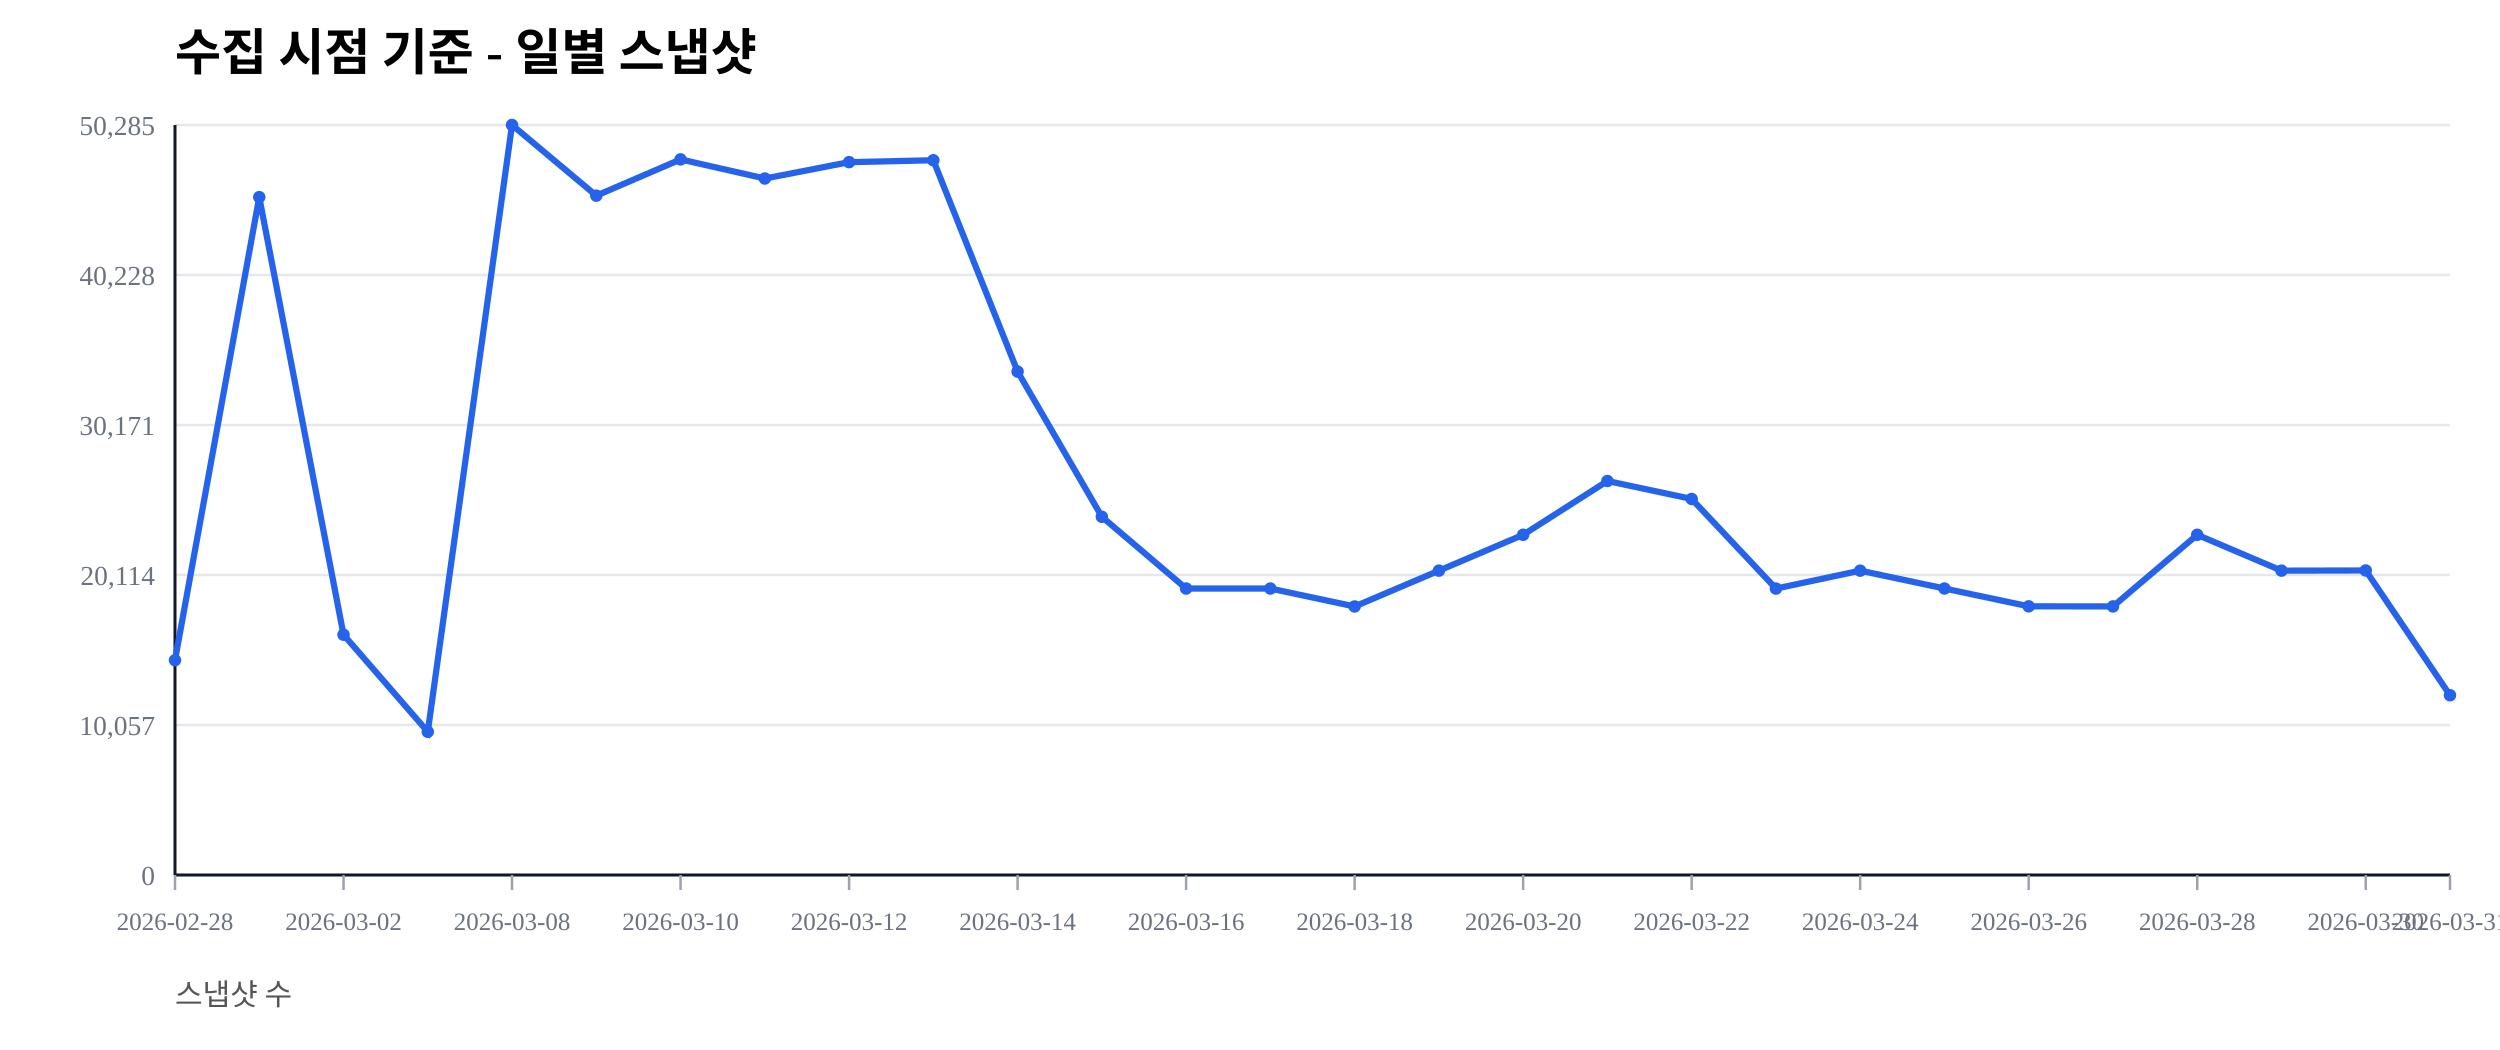
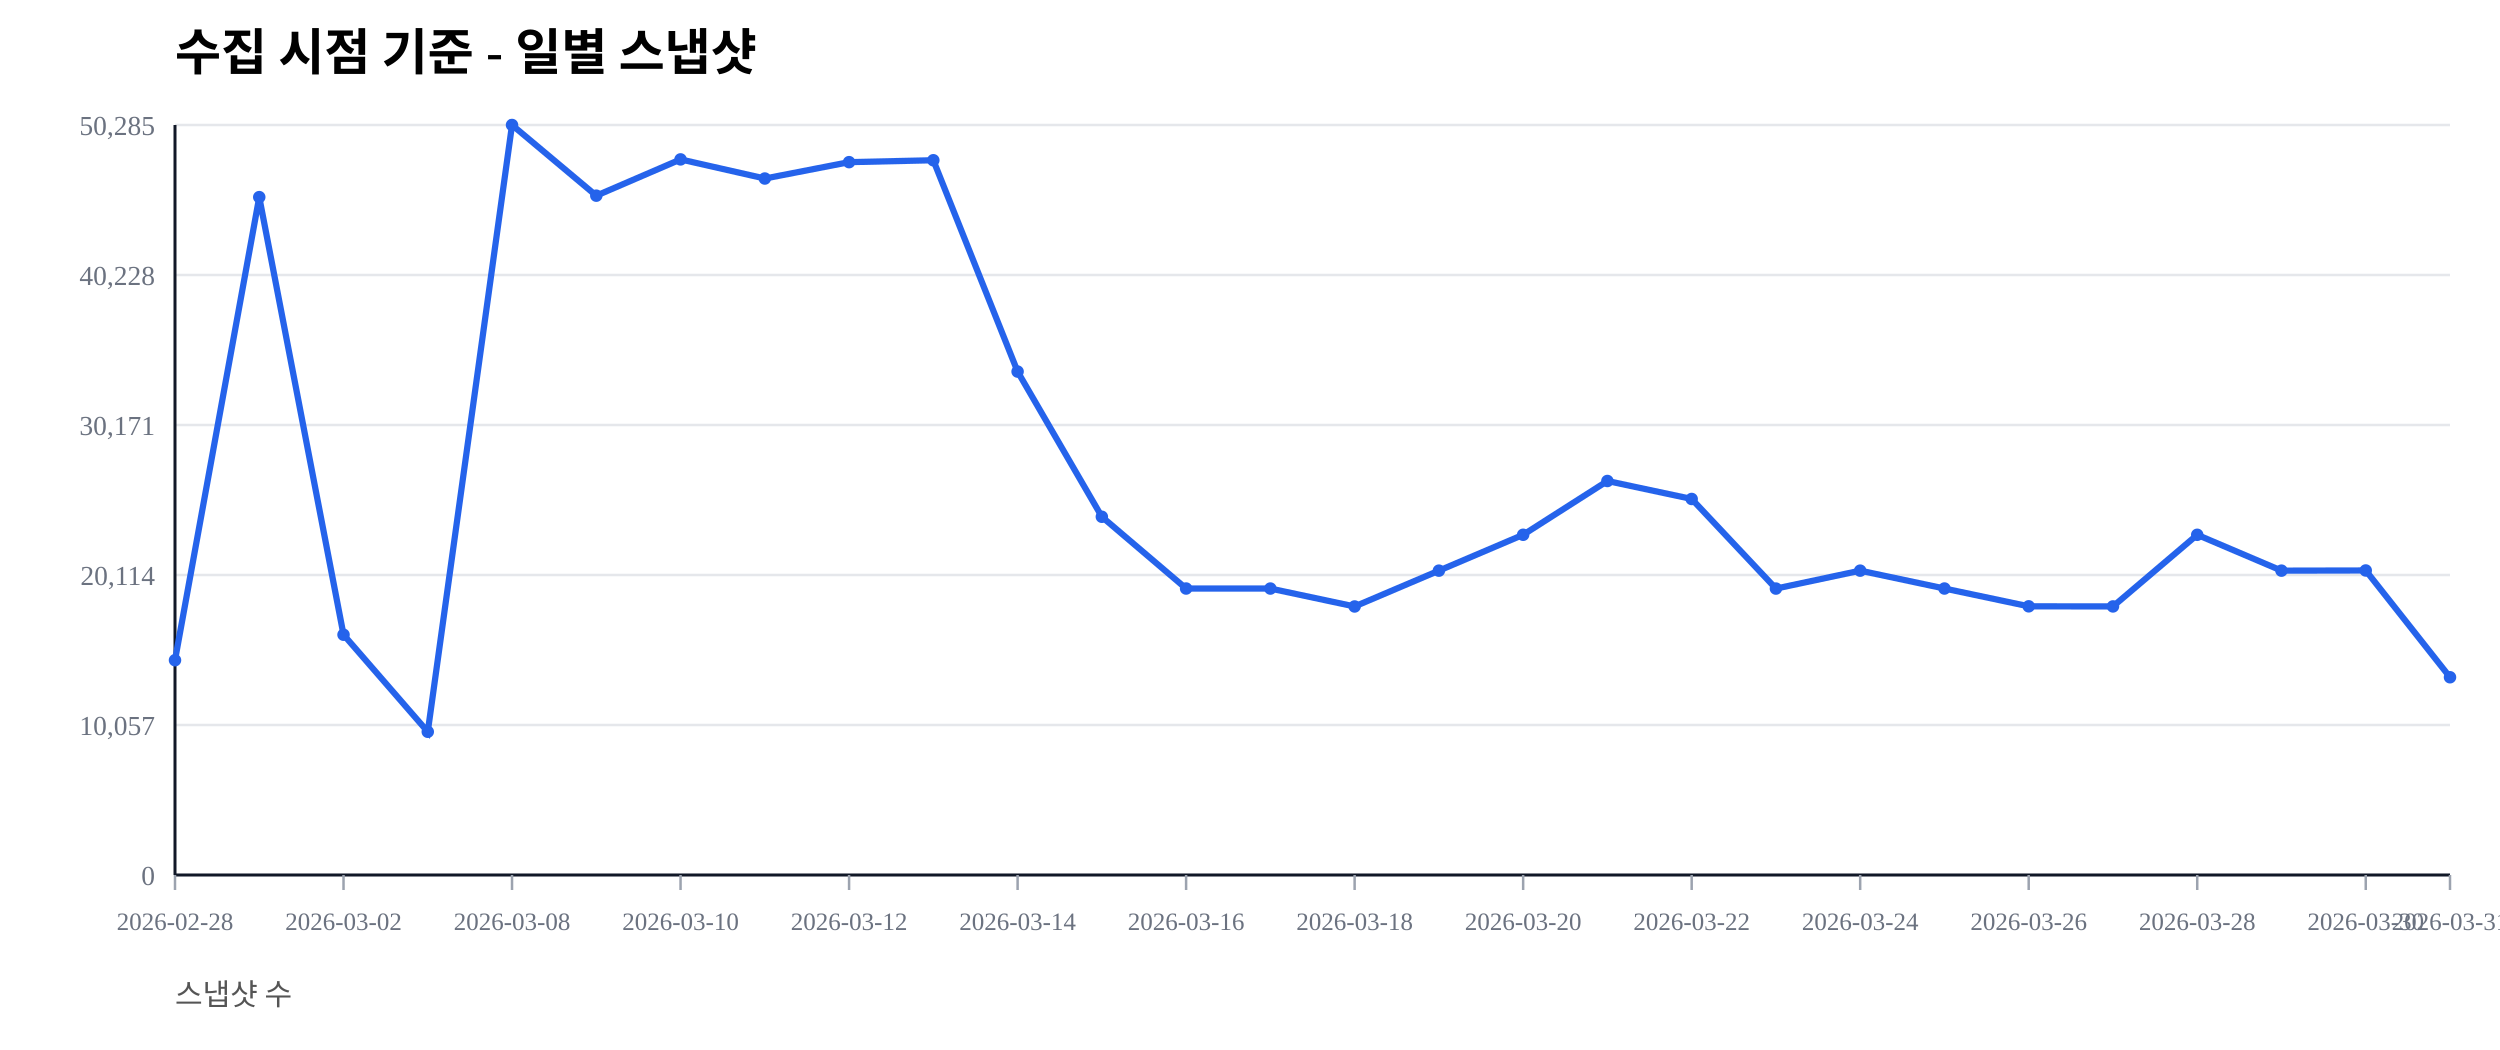
<svg xmlns="http://www.w3.org/2000/svg" width="1000" height="420" viewBox="0 0 1000 420">
  <rect width="100%" height="100%" fill="#ffffff" />
  <text x="70" y="28" font-size="20" font-weight="600">수집 시점 기준 - 일별 스냅샷</text>
  <text x="70" y="402" font-size="12" fill="#555">스냅샷 수</text>
  <line x1="70" y1="350.00" x2="980" y2="350.00" stroke="#e5e7eb" stroke-width="1" />
  <text x="62" y="354.00" font-size="11" fill="#6b7280" text-anchor="end">0</text>
  <line x1="70" y1="290.00" x2="980" y2="290.00" stroke="#e5e7eb" stroke-width="1" />
  <text x="62" y="294.00" font-size="11" fill="#6b7280" text-anchor="end">10,057</text>
  <line x1="70" y1="230.00" x2="980" y2="230.00" stroke="#e5e7eb" stroke-width="1" />
  <text x="62" y="234.00" font-size="11" fill="#6b7280" text-anchor="end">20,114</text>
  <line x1="70" y1="170.00" x2="980" y2="170.00" stroke="#e5e7eb" stroke-width="1" />
  <text x="62" y="174.00" font-size="11" fill="#6b7280" text-anchor="end">30,171</text>
  <line x1="70" y1="110.00" x2="980" y2="110.00" stroke="#e5e7eb" stroke-width="1" />
  <text x="62" y="114.00" font-size="11" fill="#6b7280" text-anchor="end">40,228</text>
  <line x1="70" y1="50.00" x2="980" y2="50.00" stroke="#e5e7eb" stroke-width="1" />
  <text x="62" y="54.00" font-size="11" fill="#6b7280" text-anchor="end">50,285</text>
  <line x1="70" y1="350" x2="980" y2="350" stroke="#111827" stroke-width="1.2" />
  <line x1="70" y1="50" x2="70" y2="350" stroke="#111827" stroke-width="1.2" />
  <line x1="70.00" y1="350" x2="70.00" y2="356" stroke="#9ca3af" stroke-width="1" />
  <text x="70.00" y="372" font-size="10" fill="#6b7280" text-anchor="middle">2026-02-28</text>
  <line x1="137.41" y1="350" x2="137.41" y2="356" stroke="#9ca3af" stroke-width="1" />
  <text x="137.41" y="372" font-size="10" fill="#6b7280" text-anchor="middle">2026-03-02</text>
  <line x1="204.81" y1="350" x2="204.81" y2="356" stroke="#9ca3af" stroke-width="1" />
  <text x="204.81" y="372" font-size="10" fill="#6b7280" text-anchor="middle">2026-03-08</text>
  <line x1="272.22" y1="350" x2="272.22" y2="356" stroke="#9ca3af" stroke-width="1" />
  <text x="272.22" y="372" font-size="10" fill="#6b7280" text-anchor="middle">2026-03-10</text>
  <line x1="339.63" y1="350" x2="339.63" y2="356" stroke="#9ca3af" stroke-width="1" />
  <text x="339.63" y="372" font-size="10" fill="#6b7280" text-anchor="middle">2026-03-12</text>
  <line x1="407.04" y1="350" x2="407.04" y2="356" stroke="#9ca3af" stroke-width="1" />
  <text x="407.04" y="372" font-size="10" fill="#6b7280" text-anchor="middle">2026-03-14</text>
  <line x1="474.44" y1="350" x2="474.44" y2="356" stroke="#9ca3af" stroke-width="1" />
  <text x="474.44" y="372" font-size="10" fill="#6b7280" text-anchor="middle">2026-03-16</text>
  <line x1="541.85" y1="350" x2="541.85" y2="356" stroke="#9ca3af" stroke-width="1" />
  <text x="541.85" y="372" font-size="10" fill="#6b7280" text-anchor="middle">2026-03-18</text>
  <line x1="609.26" y1="350" x2="609.26" y2="356" stroke="#9ca3af" stroke-width="1" />
  <text x="609.26" y="372" font-size="10" fill="#6b7280" text-anchor="middle">2026-03-20</text>
  <line x1="676.67" y1="350" x2="676.67" y2="356" stroke="#9ca3af" stroke-width="1" />
  <text x="676.67" y="372" font-size="10" fill="#6b7280" text-anchor="middle">2026-03-22</text>
  <line x1="744.07" y1="350" x2="744.07" y2="356" stroke="#9ca3af" stroke-width="1" />
  <text x="744.07" y="372" font-size="10" fill="#6b7280" text-anchor="middle">2026-03-24</text>
  <line x1="811.48" y1="350" x2="811.48" y2="356" stroke="#9ca3af" stroke-width="1" />
  <text x="811.48" y="372" font-size="10" fill="#6b7280" text-anchor="middle">2026-03-26</text>
  <line x1="878.89" y1="350" x2="878.89" y2="356" stroke="#9ca3af" stroke-width="1" />
  <text x="878.89" y="372" font-size="10" fill="#6b7280" text-anchor="middle">2026-03-28</text>
  <line x1="946.30" y1="350" x2="946.30" y2="356" stroke="#9ca3af" stroke-width="1" />
  <text x="946.30" y="372" font-size="10" fill="#6b7280" text-anchor="middle">2026-03-30</text>
  <line x1="980.00" y1="350" x2="980.00" y2="356" stroke="#9ca3af" stroke-width="1" />
  <text x="980.00" y="372" font-size="10" fill="#6b7280" text-anchor="middle">2026-03-31</text>
-   <polyline fill="none" stroke="#2563eb" stroke-width="2.5" points="70.00,264.08 103.70,78.85 137.41,253.89 171.11,292.71 204.81,50.00 238.52,78.27 272.22,63.76 305.93,71.41 339.63,64.86 373.33,64.10 407.04,148.63 440.74,206.71 474.44,235.41 508.15,235.42 541.85,242.59 575.56,228.26 609.26,213.91 642.96,192.40 676.67,199.59 710.37,235.43 744.07,228.26 777.78,235.41 811.48,242.53 845.19,242.57 878.89,213.92 912.59,228.26 946.30,228.19 980.00,278.10" />
+   <polyline fill="none" stroke="#2563eb" stroke-width="2.5" points="70.00,264.08 103.70,78.85 137.41,253.89 171.11,292.71 204.81,50.00 238.52,78.27 272.22,63.76 305.93,71.41 339.63,64.86 373.33,64.10 407.04,148.63 440.74,206.71 474.44,235.41 508.15,235.42 541.85,242.59 575.56,228.26 609.26,213.91 642.96,192.40 676.67,199.59 710.37,235.43 744.07,228.26 777.78,235.41 811.48,242.53 845.19,242.57 878.89,213.92 912.59,228.26 946.30,228.19 980.00,270.90" />
  <circle cx="70.00" cy="264.08" r="2.5" fill="#2563eb" />
  <circle cx="103.70" cy="78.85" r="2.5" fill="#2563eb" />
  <circle cx="137.41" cy="253.89" r="2.5" fill="#2563eb" />
  <circle cx="171.11" cy="292.71" r="2.5" fill="#2563eb" />
  <circle cx="204.81" cy="50.00" r="2.5" fill="#2563eb" />
  <circle cx="238.52" cy="78.27" r="2.5" fill="#2563eb" />
  <circle cx="272.22" cy="63.76" r="2.5" fill="#2563eb" />
  <circle cx="305.93" cy="71.41" r="2.5" fill="#2563eb" />
  <circle cx="339.63" cy="64.86" r="2.5" fill="#2563eb" />
  <circle cx="373.33" cy="64.10" r="2.5" fill="#2563eb" />
  <circle cx="407.04" cy="148.63" r="2.5" fill="#2563eb" />
  <circle cx="440.74" cy="206.71" r="2.5" fill="#2563eb" />
  <circle cx="474.44" cy="235.41" r="2.5" fill="#2563eb" />
  <circle cx="508.15" cy="235.42" r="2.5" fill="#2563eb" />
  <circle cx="541.85" cy="242.59" r="2.5" fill="#2563eb" />
  <circle cx="575.56" cy="228.26" r="2.5" fill="#2563eb" />
  <circle cx="609.26" cy="213.91" r="2.5" fill="#2563eb" />
  <circle cx="642.96" cy="192.40" r="2.5" fill="#2563eb" />
  <circle cx="676.67" cy="199.59" r="2.5" fill="#2563eb" />
  <circle cx="710.37" cy="235.43" r="2.5" fill="#2563eb" />
  <circle cx="744.07" cy="228.26" r="2.5" fill="#2563eb" />
  <circle cx="777.78" cy="235.41" r="2.5" fill="#2563eb" />
  <circle cx="811.48" cy="242.53" r="2.5" fill="#2563eb" />
  <circle cx="845.19" cy="242.57" r="2.5" fill="#2563eb" />
  <circle cx="878.89" cy="213.92" r="2.5" fill="#2563eb" />
  <circle cx="912.59" cy="228.26" r="2.5" fill="#2563eb" />
  <circle cx="946.30" cy="228.19" r="2.5" fill="#2563eb" />
-   <circle cx="980.00" cy="278.10" r="2.5" fill="#2563eb" />
+   <circle cx="980.00" cy="270.90" r="2.5" fill="#2563eb" />
</svg>
